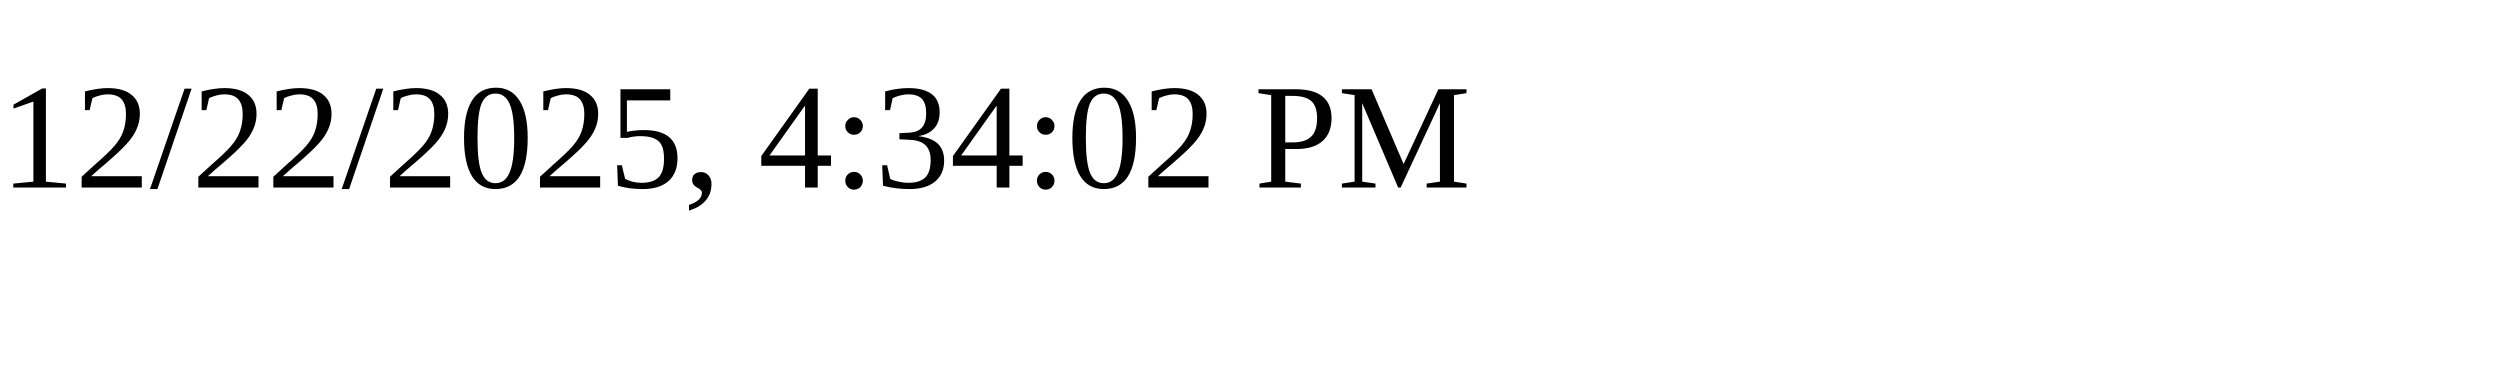
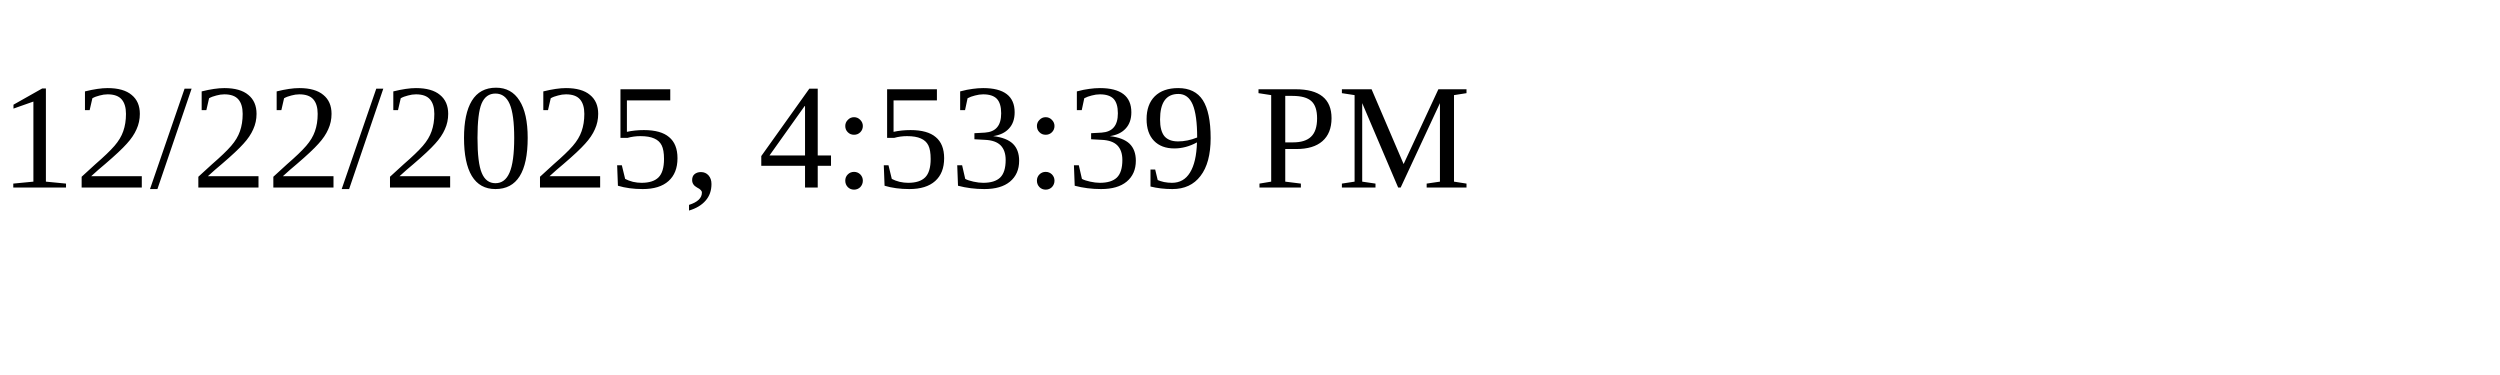
<svg xmlns="http://www.w3.org/2000/svg" height="30" width="200">
-   <text x="0" y="15">12/22/2025, 4:34:02 PM</text>
+   <text x="0" y="15">12/22/2025, 4:53:39 PM</text>
</svg>
